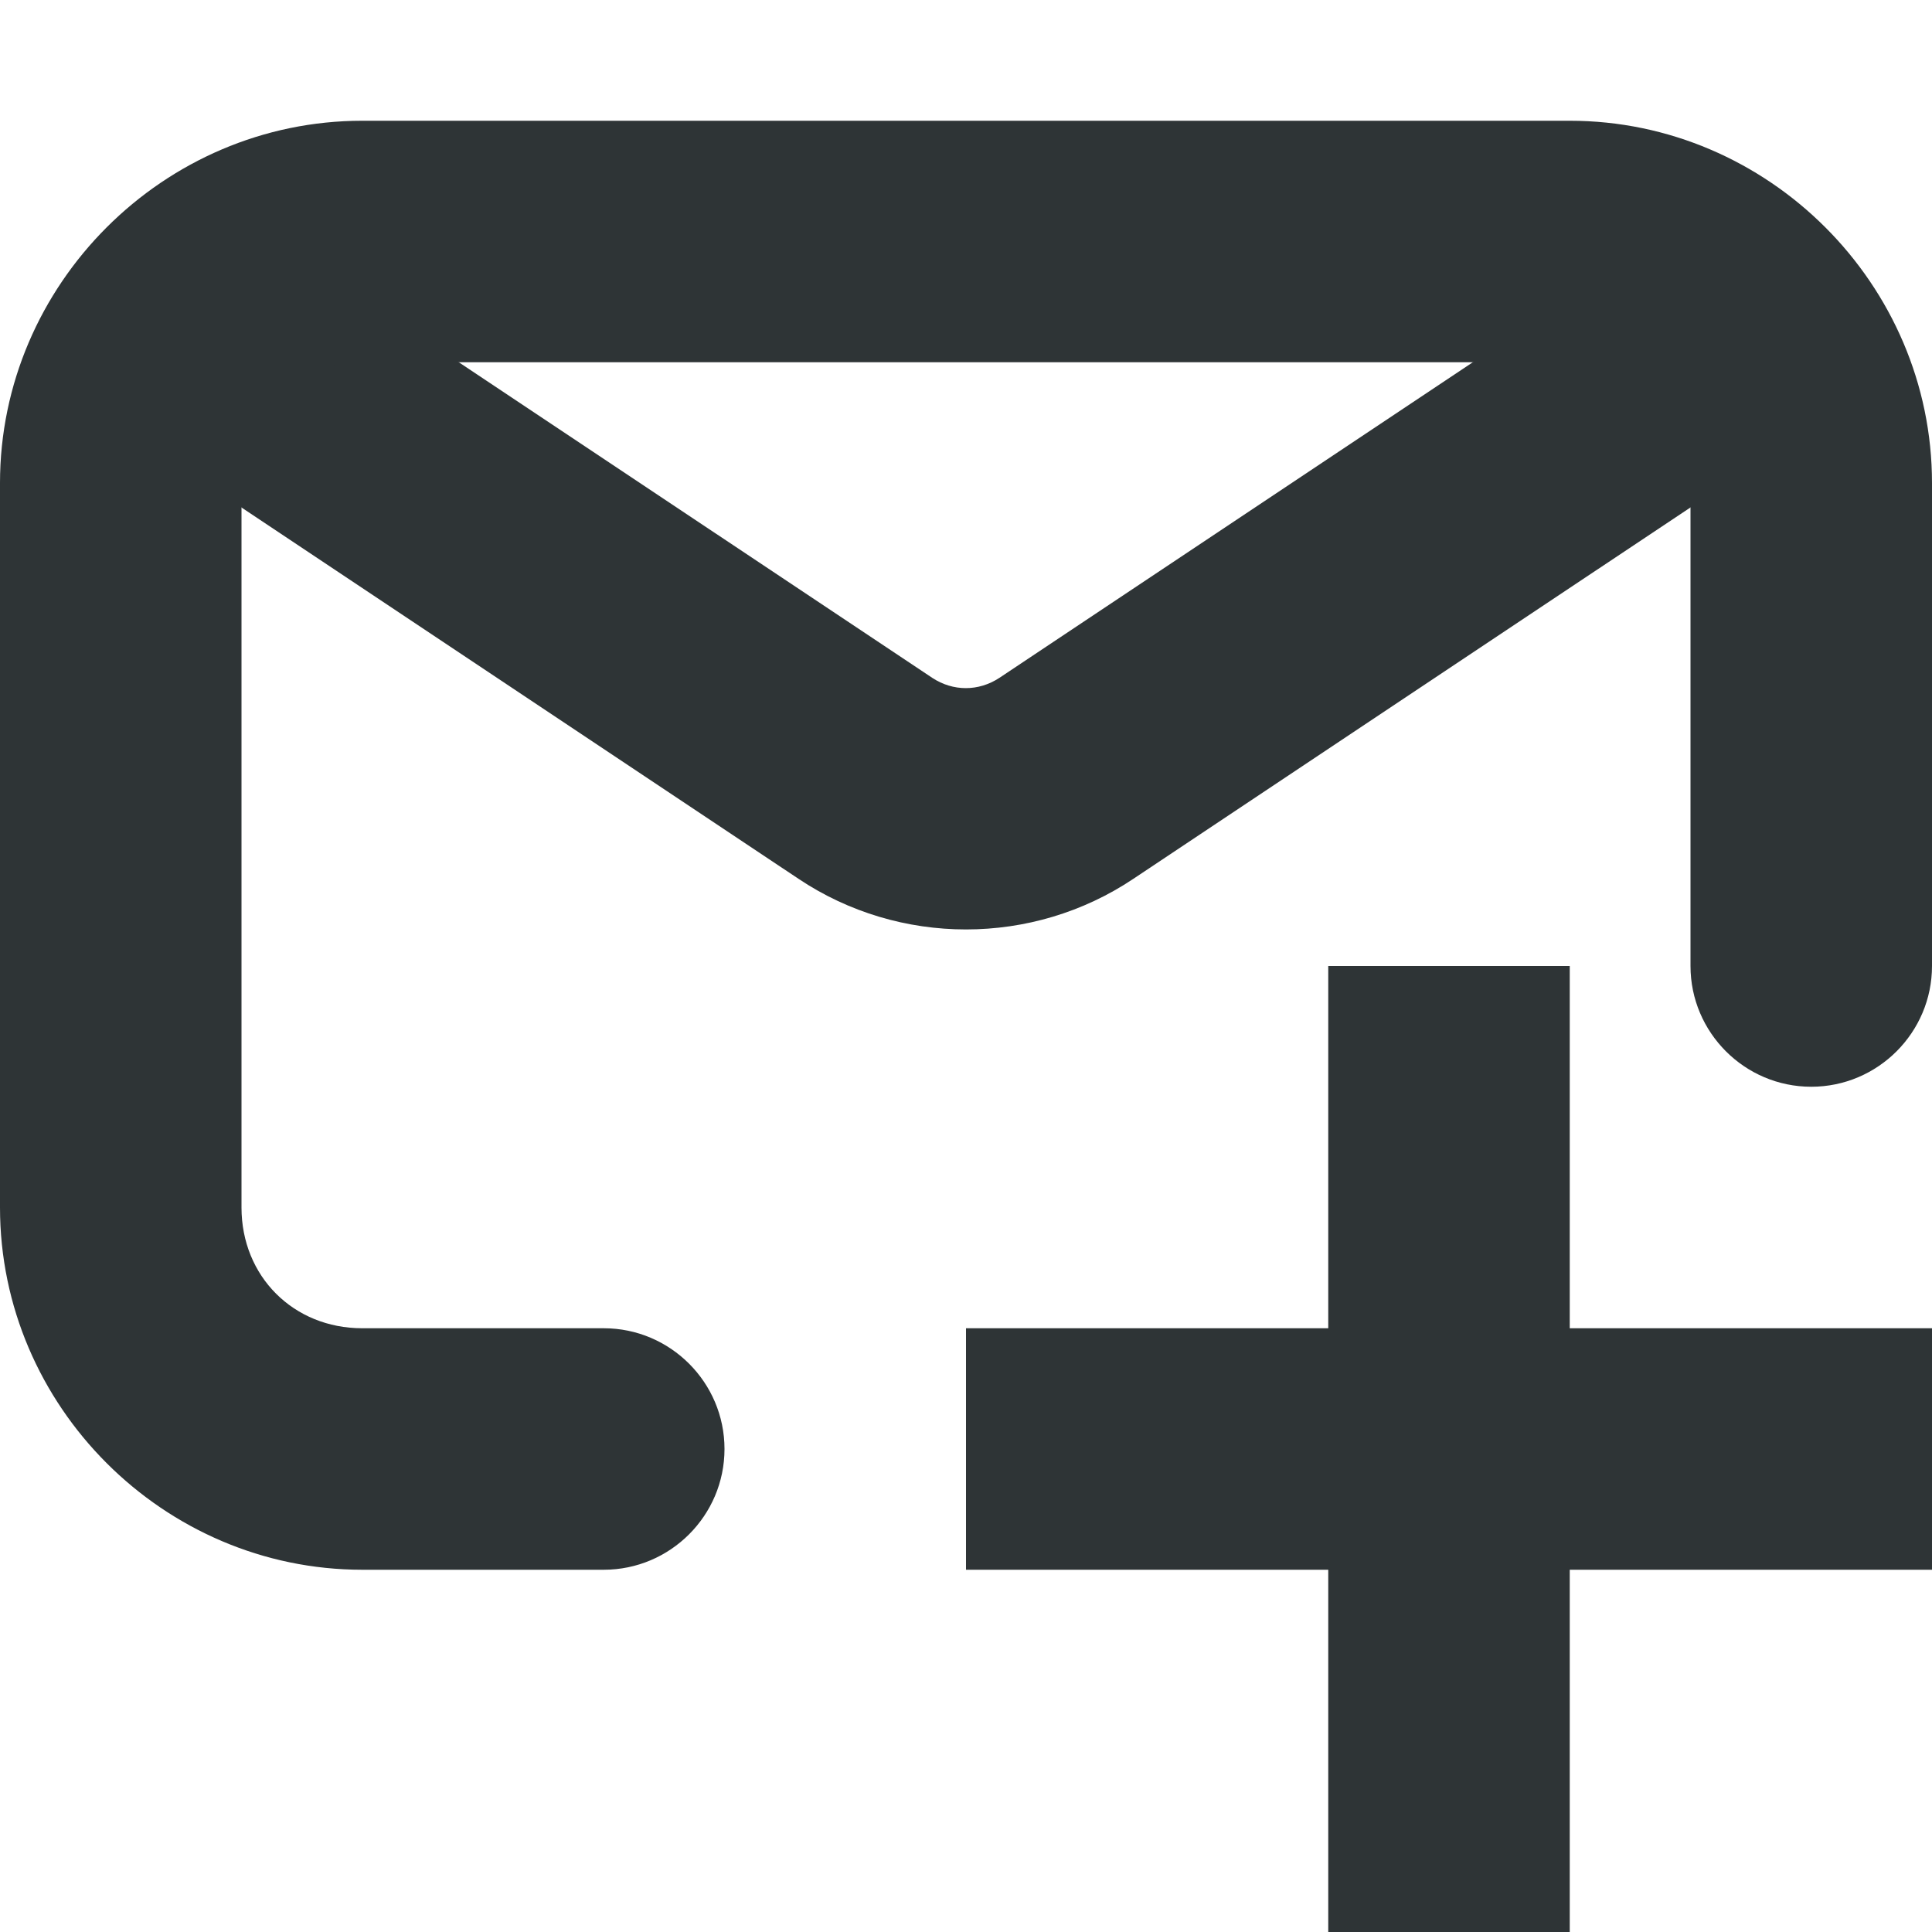
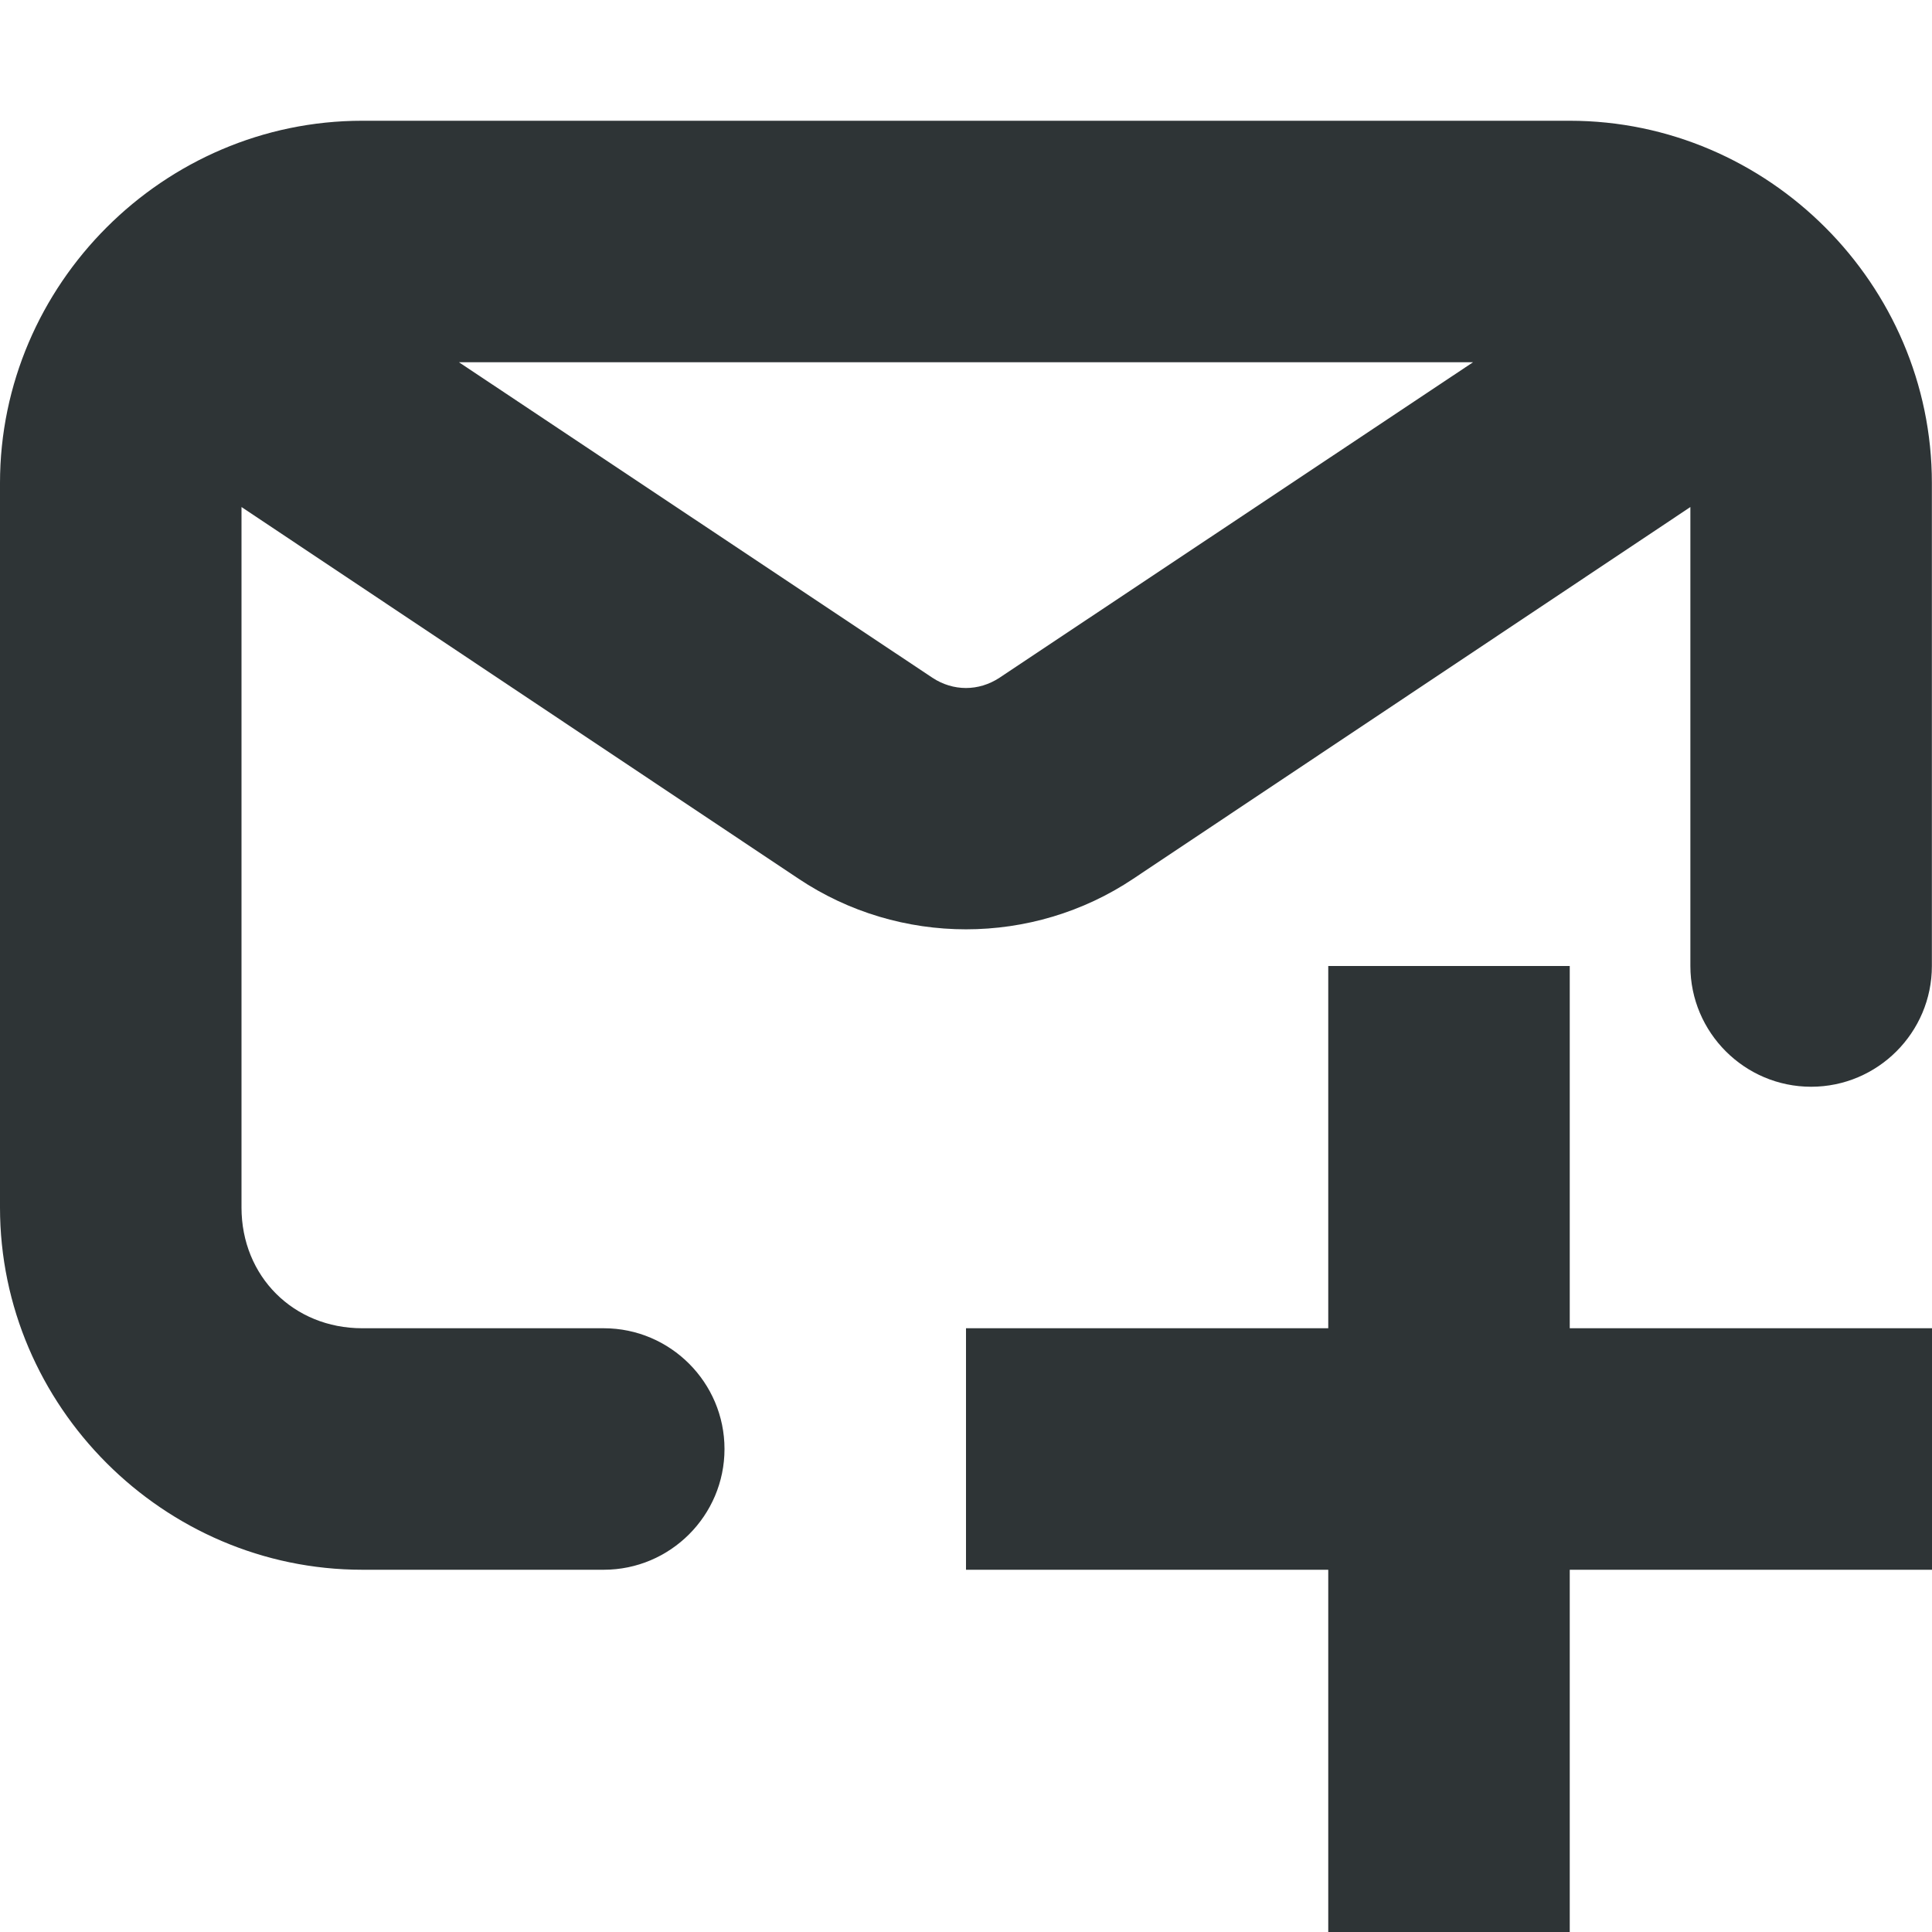
<svg xmlns="http://www.w3.org/2000/svg" height="16px" viewBox="0 0 16 16" width="16px">
-   <g fill="#2e3436">
-     <path d="m 1.801 2.02 c -0.258 0.051 -0.484 0.207 -0.633 0.426 c -0.305 0.461 -0.184 1.082 0.277 1.387 l 5.168 3.445 c 0.836 0.559 1.938 0.559 2.773 0 l 5.168 -3.445 c 0.461 -0.305 0.582 -0.926 0.277 -1.387 c -0.305 -0.461 -0.926 -0.582 -1.387 -0.277 l -5.168 3.445 c -0.172 0.113 -0.383 0.113 -0.555 0 l -5.168 -3.445 c -0.223 -0.148 -0.492 -0.199 -0.754 -0.148 z m 0 0" />
-     <path d="m 3 1 c -1.645 0 -3 1.355 -3 3 v 6 c 0 1.645 1.355 3 3 3 h 2 c 0.551 0 1 -0.449 1 -1 s -0.449 -1 -1 -1 h -2 c -0.57 0 -1 -0.43 -1 -1 v -6 c 0 -0.57 0.43 -1 1 -1 h 10 c 0.57 0 1 0.43 1 1 v 4 c 0 0.551 0.449 1 1 1 s 1 -0.449 1 -1 v -4 c 0 -1.645 -1.355 -3 -3 -3 z m 0 0" />
-     <path d="m 11 8 v 3 h -3 v 2 h 3 v 3 h 2 v -3 h 3 v -2 h -3 v -3 z m 0 0" />
-   </g>
+   <path d="m 3 1 c -1.645 0 -3 1.355 -3 3 v 6 c 0 1.645 1.355 3 3 3 h 2 c 0.551 0 1 -0.449 1 -1 s -0.449 -1 -1 -1 h -2 c -0.57 0 -1 -0.43 -1 -1 v -5.801 l 4.613 3.078 c 0.836 0.559 1.938 0.559 2.773 0 l 4.613 -3.078 v 3.801 c 0 0.551 0.449 1 1 1 s 1 -0.449 1 -1 v -4 c 0 -1.645 -1.355 -3 -3 -3 z m 0.801 2 h 8.398 l -3.922 2.613 c -0.172 0.113 -0.383 0.113 -0.555 0 z m 7.199 5 v 3 h -3 v 2 h 3 v 3 h 2 v -3 h 3 v -2 h -3 v -3 z m 0 0" fill="#2e3436" />
</svg>
